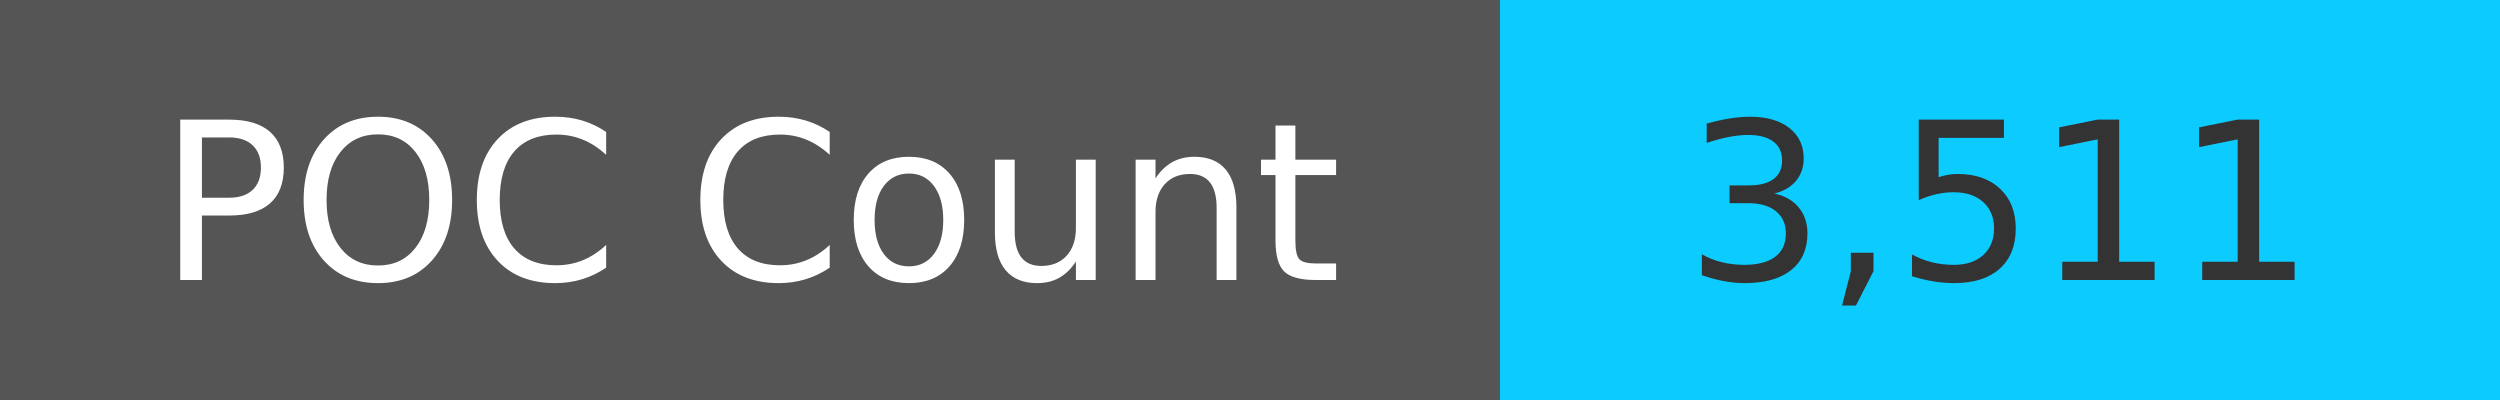
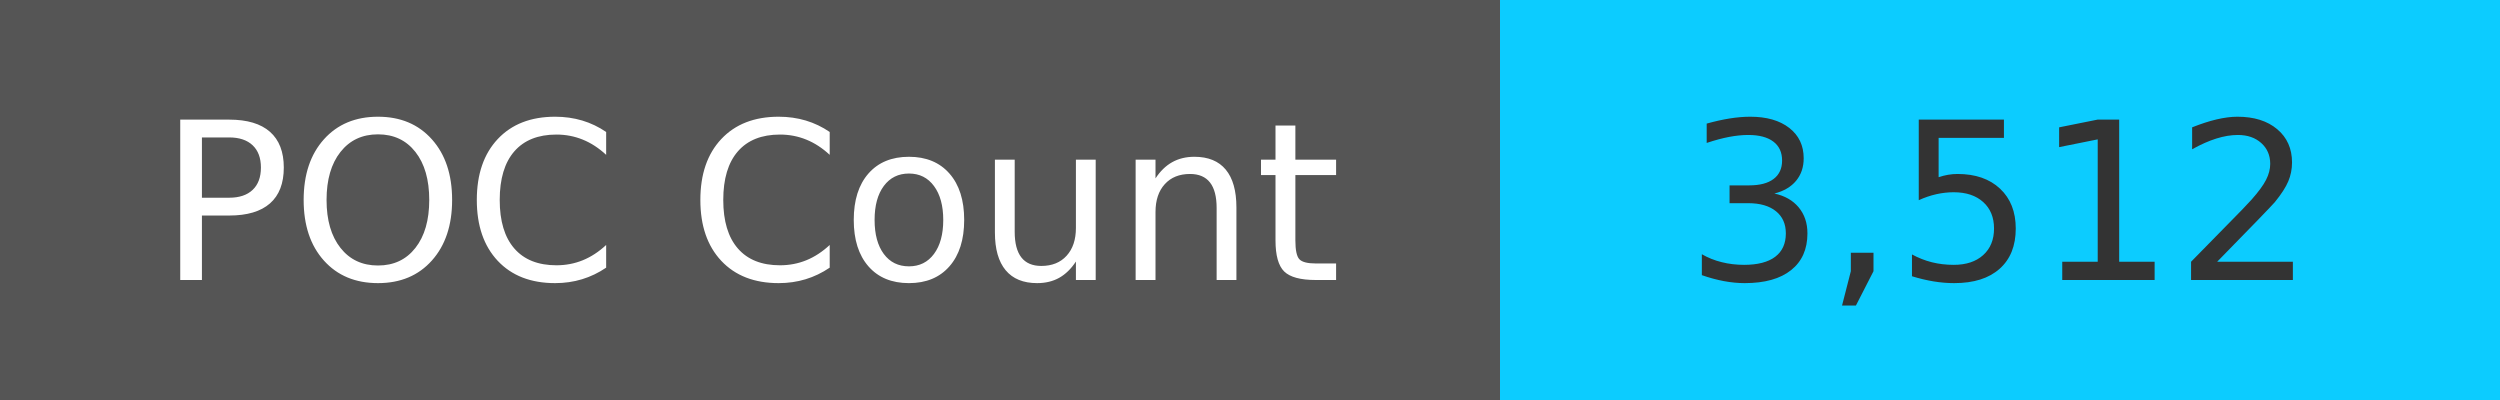
<svg xmlns="http://www.w3.org/2000/svg" width="125" height="20" role="img">
  <linearGradient id="s" x2="0" y2="100%">
    <stop offset="0" stop-color="#bbb" stop-opacity=".1" />
    <stop offset="1" stop-opacity=".1" />
  </linearGradient>
  <g>
    <rect width="75" height="20" fill="#555" />
    <rect x="75" width="267" height="20" fill="#0cccff" />
  </g>
  <g fill="#fff" text-anchor="middle" font-family="Verdana,Geneva,DejaVu Sans,sans-serif" text-rendering="geometricPrecision" font-size="110">
    <text x="375" y="140" transform="scale(.1)" fill="#fff">
            POC Count
        </text>
    <text x="1000" y="140" transform="scale(.1)" fill="#333">
-             3,511
+             3,512
        </text>
  </g>
</svg>
